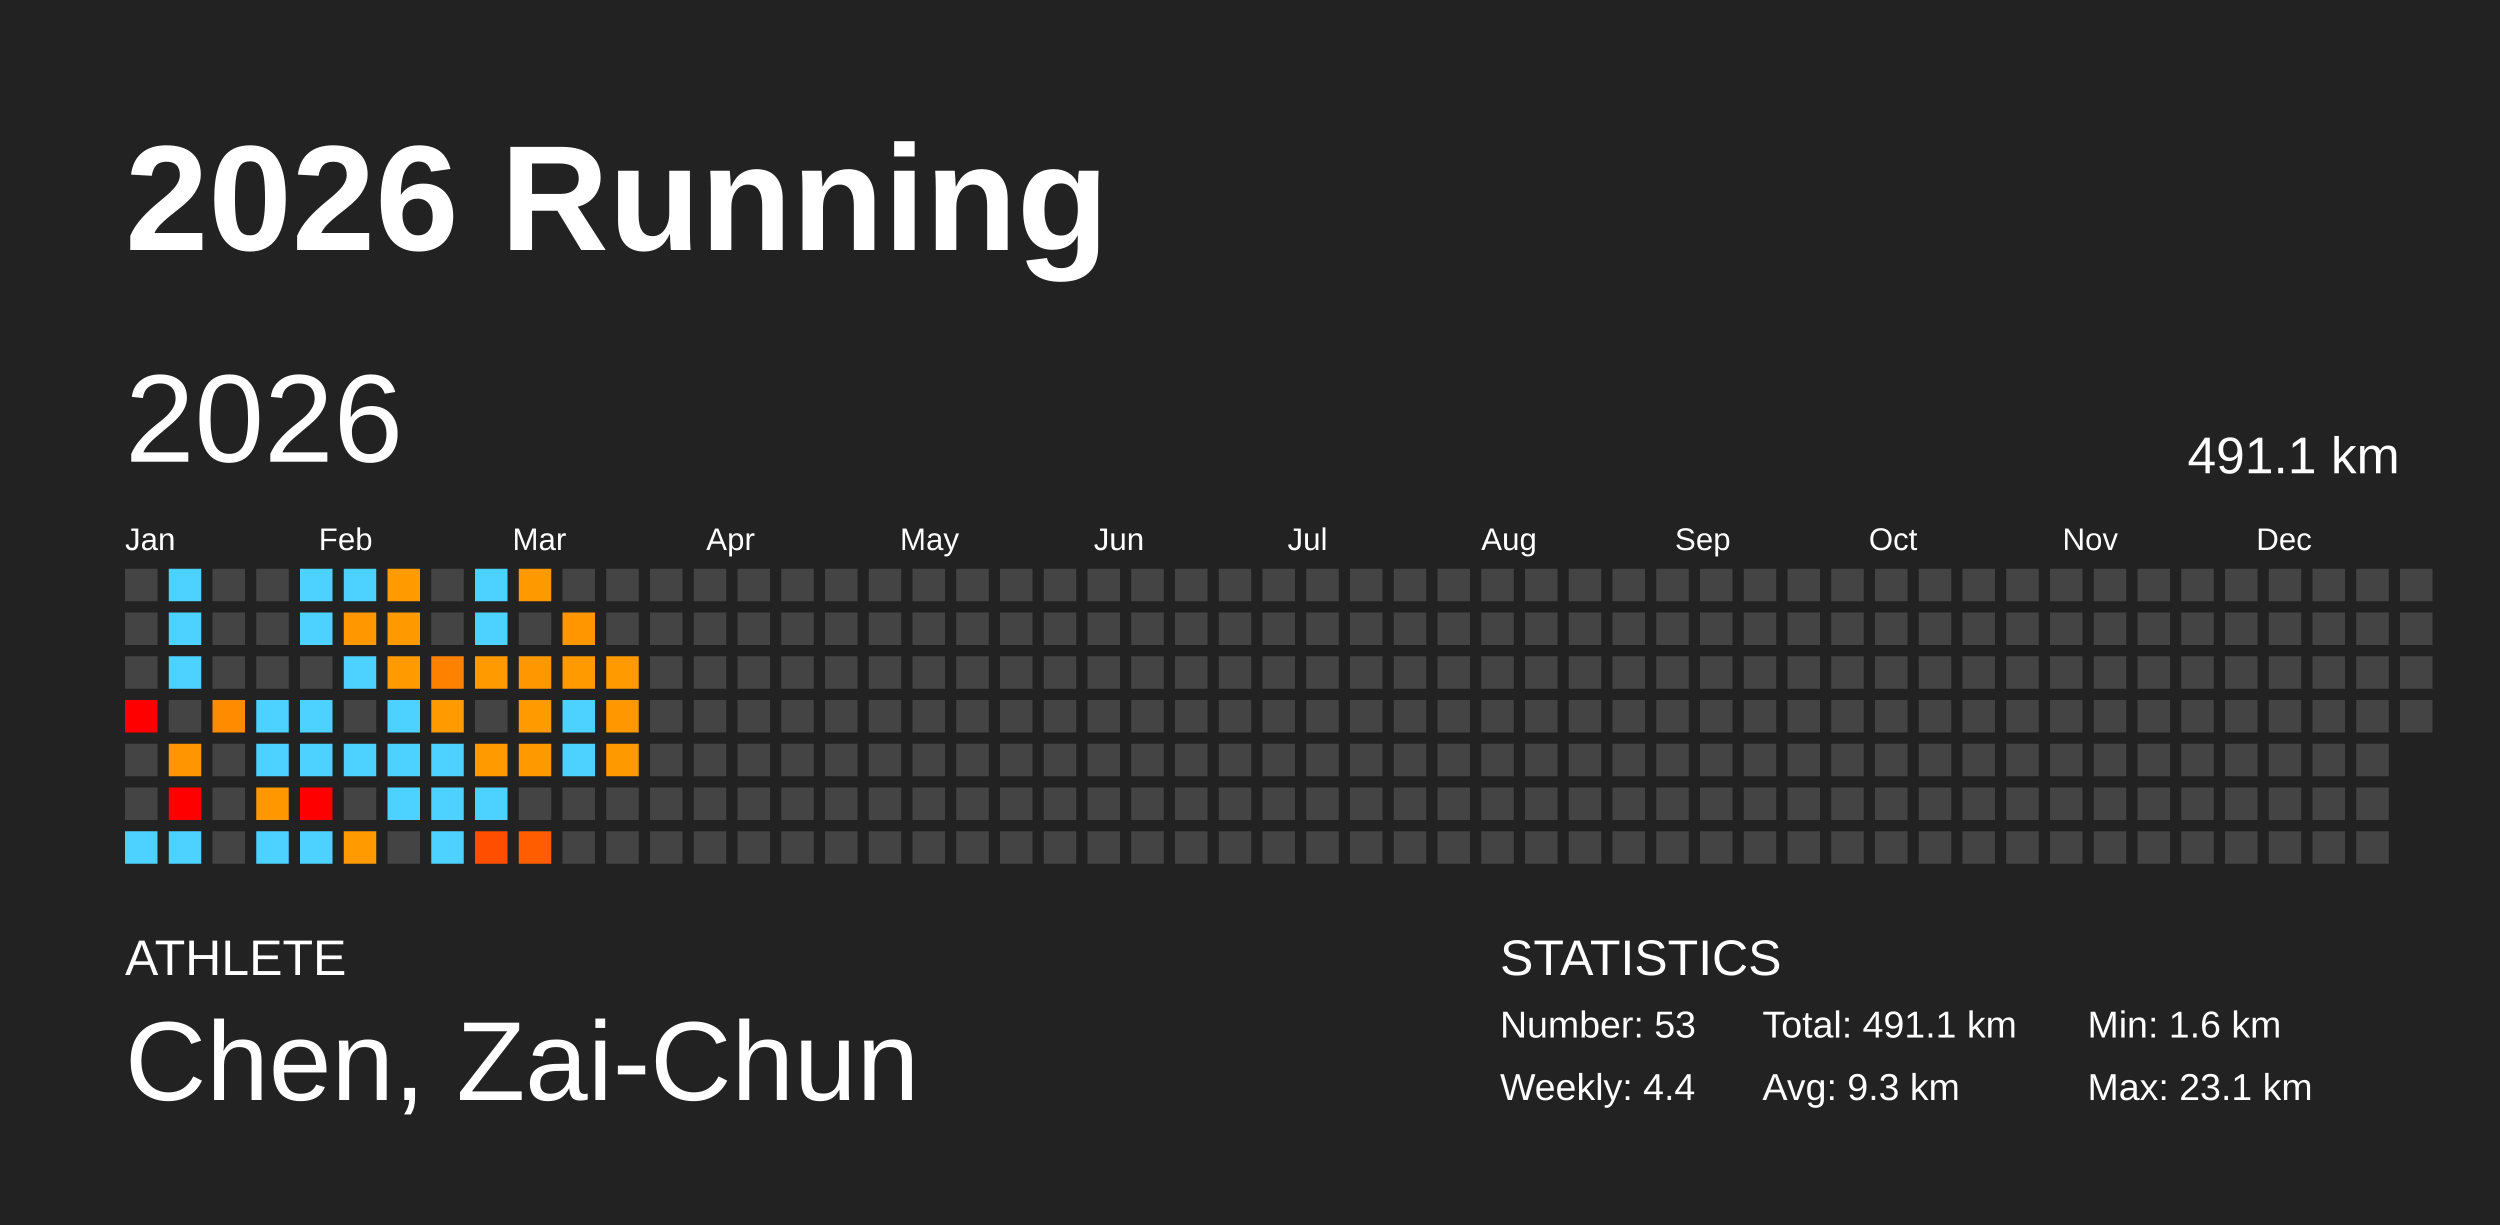
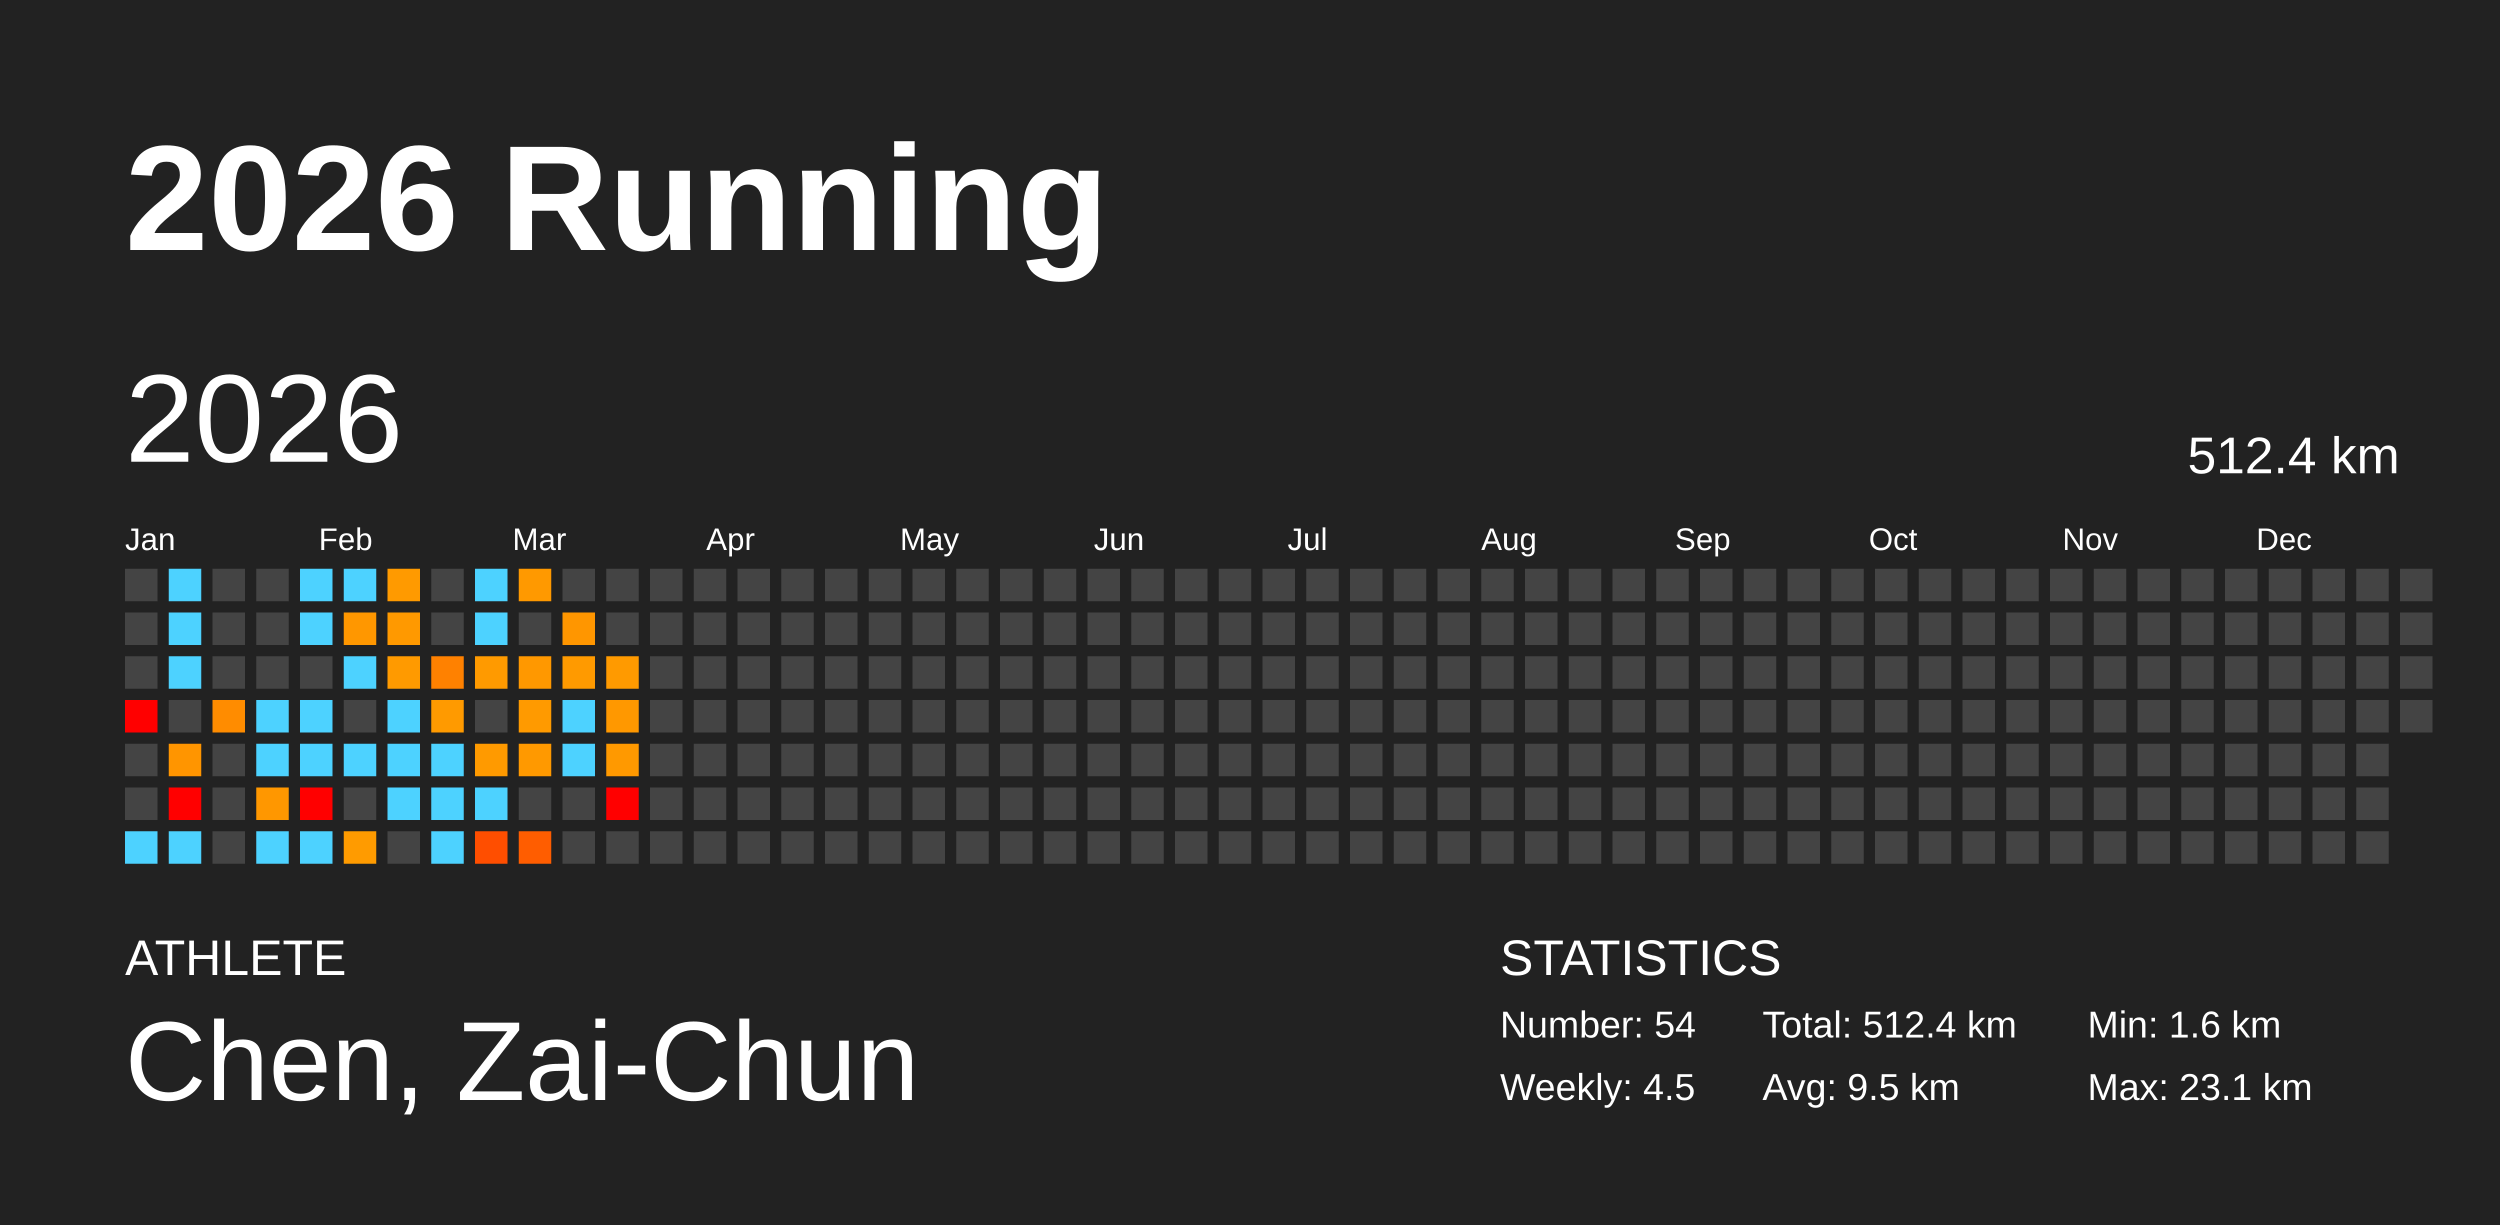
<svg xmlns="http://www.w3.org/2000/svg" baseProfile="full" height="98mm" version="1.1" viewBox="0,0,200,98" width="200mm">
  <defs />
  <rect fill="#222222" height="98" width="200" x="0" y="0" />
  <text fill="#FFFFFF" style="font-size:12px; font-family:Arial; font-weight:bold;" x="10" y="20">2026 Running</text>
  <text fill="#FFFFFF" style="font-size:4px; font-family:Arial" x="10" y="78">ATHLETE</text>
  <text fill="#FFFFFF" style="font-size:9px; font-family:Arial" x="10" y="88">Chen, Zai-Chun</text>
  <text fill="#FFFFFF" style="font-size:4px; font-family:Arial" x="120" y="78">STATISTICS</text>
-   <text fill="#FFFFFF" style="font-size:3px; font-family:Arial" x="120" y="83">Number: 53</text>
-   <text fill="#FFFFFF" style="font-size:3px; font-family:Arial" x="120" y="88">Weekly: 4.4</text>
-   <text fill="#FFFFFF" style="font-size:3px; font-family:Arial" x="141" y="83">Total: 491.1 km</text>
-   <text fill="#FFFFFF" style="font-size:3px; font-family:Arial" x="141" y="88">Avg: 9.3 km</text>
+   <text fill="#FFFFFF" style="font-size:3px; font-family:Arial" x="120" y="83">Number: 54</text>
+   <text fill="#FFFFFF" style="font-size:3px; font-family:Arial" x="120" y="88">Weekly: 4.5</text>
+   <text fill="#FFFFFF" style="font-size:3px; font-family:Arial" x="141" y="83">Total: 512.4 km</text>
+   <text fill="#FFFFFF" style="font-size:3px; font-family:Arial" x="141" y="88">Avg: 9.5 km</text>
  <text fill="#FFFFFF" style="font-size:3px; font-family:Arial" x="167" y="83">Min: 1.6 km</text>
  <text fill="#FFFFFF" style="font-size:3px; font-family:Arial" x="167" y="88">Max: 23.1 km</text>
  <text dominant-baseline="hanging" fill="#FFFFFF" style="font-size:10.0px; font-family:Arial;" x="10" y="30">2026</text>
-   <text dominant-baseline="hanging" fill="#FFFFFF" style="font-size:4.125px; font-family:Arial;" x="175" y="35">491.1 km</text>
+   <text dominant-baseline="hanging" fill="#FFFFFF" style="font-size:4.125px; font-family:Arial;" x="175" y="35">512.4 km</text>
  <text fill="#FFFFFF" style="font-size:2.5px; font-family:Arial" x="10.0" y="44">Jan</text>
  <text fill="#FFFFFF" style="font-size:2.5px; font-family:Arial" x="25.5" y="44">Feb</text>
  <text fill="#FFFFFF" style="font-size:2.5px; font-family:Arial" x="41.0" y="44">Mar</text>
  <text fill="#FFFFFF" style="font-size:2.5px; font-family:Arial" x="56.5" y="44">Apr</text>
  <text fill="#FFFFFF" style="font-size:2.5px; font-family:Arial" x="72.0" y="44">May</text>
  <text fill="#FFFFFF" style="font-size:2.5px; font-family:Arial" x="87.5" y="44">Jun</text>
  <text fill="#FFFFFF" style="font-size:2.5px; font-family:Arial" x="103.0" y="44">Jul</text>
  <text fill="#FFFFFF" style="font-size:2.5px; font-family:Arial" x="118.5" y="44">Aug</text>
  <text fill="#FFFFFF" style="font-size:2.5px; font-family:Arial" x="134.0" y="44">Sep</text>
  <text fill="#FFFFFF" style="font-size:2.5px; font-family:Arial" x="149.5" y="44">Oct</text>
  <text fill="#FFFFFF" style="font-size:2.5px; font-family:Arial" x="165.0" y="44">Nov</text>
  <text fill="#FFFFFF" style="font-size:2.5px; font-family:Arial" x="180.5" y="44">Dec</text>
  <rect fill="#444444" height="2.6" width="2.6" x="10.0" y="45.5" />
  <rect fill="#444444" height="2.6" width="2.6" x="10.0" y="49.0" />
  <rect fill="#444444" height="2.6" width="2.6" x="10.0" y="52.5" />
  <rect fill="red" height="2.6" width="2.6" x="10.0" y="56.0" />
  <rect fill="#444444" height="2.6" width="2.6" x="10.0" y="59.5" />
  <rect fill="#444444" height="2.6" width="2.6" x="10.0" y="63.0" />
  <rect fill="#4dd2ff" height="2.6" width="2.6" x="10.0" y="66.5" />
  <rect fill="#4dd2ff" height="2.6" width="2.6" x="13.5" y="45.5" />
  <rect fill="#4dd2ff" height="2.6" width="2.6" x="13.5" y="49.0" />
  <rect fill="#4dd2ff" height="2.6" width="2.6" x="13.5" y="52.5" />
  <rect fill="#444444" height="2.6" width="2.6" x="13.5" y="56.0" />
  <rect fill="#ff9500" height="2.6" width="2.6" x="13.5" y="59.5" />
  <rect fill="red" height="2.6" width="2.6" x="13.5" y="63.0" />
  <rect fill="#4dd2ff" height="2.6" width="2.6" x="13.5" y="66.5" />
  <rect fill="#444444" height="2.6" width="2.6" x="17.0" y="45.5" />
  <rect fill="#444444" height="2.6" width="2.6" x="17.0" y="49.0" />
  <rect fill="#444444" height="2.6" width="2.6" x="17.0" y="52.5" />
  <rect fill="#ff8c00" height="2.6" width="2.6" x="17.0" y="56.0" />
  <rect fill="#444444" height="2.6" width="2.6" x="17.0" y="59.5" />
  <rect fill="#444444" height="2.6" width="2.6" x="17.0" y="63.0" />
  <rect fill="#444444" height="2.6" width="2.6" x="17.0" y="66.5" />
  <rect fill="#444444" height="2.6" width="2.6" x="20.5" y="45.5" />
  <rect fill="#444444" height="2.6" width="2.6" x="20.5" y="49.0" />
  <rect fill="#444444" height="2.6" width="2.6" x="20.5" y="52.5" />
  <rect fill="#4dd2ff" height="2.6" width="2.6" x="20.5" y="56.0" />
  <rect fill="#4dd2ff" height="2.6" width="2.6" x="20.5" y="59.5" />
  <rect fill="#ff9700" height="2.6" width="2.6" x="20.5" y="63.0" />
  <rect fill="#4dd2ff" height="2.6" width="2.6" x="20.5" y="66.5" />
  <rect fill="#4dd2ff" height="2.6" width="2.6" x="24.0" y="45.5" />
  <rect fill="#4dd2ff" height="2.6" width="2.6" x="24.0" y="49.0" />
  <rect fill="#444444" height="2.6" width="2.6" x="24.0" y="52.5" />
  <rect fill="#4dd2ff" height="2.6" width="2.6" x="24.0" y="56.0" />
  <rect fill="#4dd2ff" height="2.6" width="2.6" x="24.0" y="59.5" />
  <rect fill="red" height="2.6" width="2.6" x="24.0" y="63.0" />
  <rect fill="#4dd2ff" height="2.6" width="2.6" x="24.0" y="66.5" />
  <rect fill="#4dd2ff" height="2.6" width="2.6" x="27.5" y="45.5" />
  <rect fill="#ff9700" height="2.6" width="2.6" x="27.5" y="49.0" />
  <rect fill="#4dd2ff" height="2.6" width="2.6" x="27.5" y="52.5" />
  <rect fill="#444444" height="2.6" width="2.6" x="27.5" y="56.0" />
  <rect fill="#4dd2ff" height="2.6" width="2.6" x="27.5" y="59.5" />
  <rect fill="#444444" height="2.6" width="2.6" x="27.5" y="63.0" />
  <rect fill="#ff9b00" height="2.6" width="2.6" x="27.5" y="66.5" />
  <rect fill="#ff9a00" height="2.6" width="2.6" x="31.0" y="45.5" />
  <rect fill="#ff9900" height="2.6" width="2.6" x="31.0" y="49.0" />
  <rect fill="#ff9a00" height="2.6" width="2.6" x="31.0" y="52.5" />
  <rect fill="#4dd2ff" height="2.6" width="2.6" x="31.0" y="56.0" />
  <rect fill="#4dd2ff" height="2.6" width="2.6" x="31.0" y="59.5" />
  <rect fill="#4dd2ff" height="2.6" width="2.6" x="31.0" y="63.0" />
  <rect fill="#444444" height="2.6" width="2.6" x="31.0" y="66.5" />
  <rect fill="#444444" height="2.6" width="2.6" x="34.5" y="45.5" />
  <rect fill="#444444" height="2.6" width="2.6" x="34.5" y="49.0" />
  <rect fill="#ff8100" height="2.6" width="2.6" x="34.5" y="52.5" />
  <rect fill="#ff9a00" height="2.6" width="2.6" x="34.5" y="56.0" />
  <rect fill="#4dd2ff" height="2.6" width="2.6" x="34.5" y="59.5" />
  <rect fill="#4dd2ff" height="2.6" width="2.6" x="34.5" y="63.0" />
  <rect fill="#4dd2ff" height="2.6" width="2.6" x="34.5" y="66.5" />
  <rect fill="#4dd2ff" height="2.6" width="2.6" x="38.0" y="45.5" />
  <rect fill="#4dd2ff" height="2.6" width="2.6" x="38.0" y="49.0" />
  <rect fill="#ff9a00" height="2.6" width="2.6" x="38.0" y="52.5" />
  <rect fill="#444444" height="2.6" width="2.6" x="38.0" y="56.0" />
  <rect fill="#ff9a00" height="2.6" width="2.6" x="38.0" y="59.5" />
  <rect fill="#4dd2ff" height="2.6" width="2.6" x="38.0" y="63.0" />
  <rect fill="#ff4e00" height="2.6" width="2.6" x="38.0" y="66.5" />
  <rect fill="#ff9900" height="2.6" width="2.6" x="41.5" y="45.5" />
  <rect fill="#444444" height="2.6" width="2.6" x="41.5" y="49.0" />
  <rect fill="#ff9800" height="2.6" width="2.6" x="41.5" y="52.5" />
  <rect fill="#ff9a00" height="2.6" width="2.6" x="41.5" y="56.0" />
  <rect fill="#ff9900" height="2.6" width="2.6" x="41.5" y="59.5" />
  <rect fill="#444444" height="2.6" width="2.6" x="41.5" y="63.0" />
  <rect fill="#ff5d00" height="2.6" width="2.6" x="41.5" y="66.5" />
  <rect fill="#444444" height="2.6" width="2.6" x="45.0" y="45.5" />
  <rect fill="#ff9600" height="2.6" width="2.6" x="45.0" y="49.0" />
  <rect fill="#ff9a00" height="2.6" width="2.6" x="45.0" y="52.5" />
  <rect fill="#4dd2ff" height="2.6" width="2.6" x="45.0" y="56.0" />
  <rect fill="#4dd2ff" height="2.6" width="2.6" x="45.0" y="59.5" />
  <rect fill="#444444" height="2.6" width="2.6" x="45.0" y="63.0" />
  <rect fill="#444444" height="2.6" width="2.6" x="45.0" y="66.5" />
  <rect fill="#444444" height="2.6" width="2.6" x="48.5" y="45.5" />
  <rect fill="#444444" height="2.6" width="2.6" x="48.5" y="49.0" />
  <rect fill="#ff9a00" height="2.6" width="2.6" x="48.5" y="52.5" />
  <rect fill="#ff9800" height="2.6" width="2.6" x="48.5" y="56.0" />
  <rect fill="#ff9900" height="2.6" width="2.6" x="48.5" y="59.5" />
-   <rect fill="#444444" height="2.6" width="2.6" x="48.5" y="63.0" />
+   <rect fill="red" height="2.6" width="2.6" x="48.5" y="63.0" />
  <rect fill="#444444" height="2.6" width="2.6" x="48.5" y="66.5" />
  <rect fill="#444444" height="2.6" width="2.6" x="52.0" y="45.5" />
  <rect fill="#444444" height="2.6" width="2.6" x="52.0" y="49.0" />
  <rect fill="#444444" height="2.6" width="2.6" x="52.0" y="52.5" />
  <rect fill="#444444" height="2.6" width="2.6" x="52.0" y="56.0" />
  <rect fill="#444444" height="2.6" width="2.6" x="52.0" y="59.5" />
  <rect fill="#444444" height="2.6" width="2.6" x="52.0" y="63.0" />
  <rect fill="#444444" height="2.6" width="2.6" x="52.0" y="66.5" />
  <rect fill="#444444" height="2.6" width="2.6" x="55.5" y="45.5" />
  <rect fill="#444444" height="2.6" width="2.6" x="55.5" y="49.0" />
  <rect fill="#444444" height="2.6" width="2.6" x="55.5" y="52.5" />
  <rect fill="#444444" height="2.6" width="2.6" x="55.5" y="56.0" />
  <rect fill="#444444" height="2.6" width="2.6" x="55.5" y="59.5" />
  <rect fill="#444444" height="2.6" width="2.6" x="55.5" y="63.0" />
  <rect fill="#444444" height="2.6" width="2.6" x="55.5" y="66.5" />
  <rect fill="#444444" height="2.6" width="2.6" x="59.0" y="45.5" />
  <rect fill="#444444" height="2.6" width="2.6" x="59.0" y="49.0" />
  <rect fill="#444444" height="2.6" width="2.6" x="59.0" y="52.5" />
  <rect fill="#444444" height="2.6" width="2.6" x="59.0" y="56.0" />
  <rect fill="#444444" height="2.6" width="2.6" x="59.0" y="59.5" />
  <rect fill="#444444" height="2.6" width="2.6" x="59.0" y="63.0" />
  <rect fill="#444444" height="2.6" width="2.6" x="59.0" y="66.5" />
  <rect fill="#444444" height="2.6" width="2.6" x="62.5" y="45.5" />
  <rect fill="#444444" height="2.6" width="2.6" x="62.5" y="49.0" />
  <rect fill="#444444" height="2.6" width="2.6" x="62.5" y="52.5" />
  <rect fill="#444444" height="2.6" width="2.6" x="62.5" y="56.0" />
  <rect fill="#444444" height="2.6" width="2.6" x="62.5" y="59.5" />
  <rect fill="#444444" height="2.6" width="2.6" x="62.5" y="63.0" />
  <rect fill="#444444" height="2.6" width="2.6" x="62.5" y="66.5" />
  <rect fill="#444444" height="2.6" width="2.6" x="66.0" y="45.5" />
  <rect fill="#444444" height="2.6" width="2.6" x="66.0" y="49.0" />
  <rect fill="#444444" height="2.6" width="2.6" x="66.0" y="52.5" />
  <rect fill="#444444" height="2.6" width="2.6" x="66.0" y="56.0" />
  <rect fill="#444444" height="2.6" width="2.6" x="66.0" y="59.5" />
  <rect fill="#444444" height="2.6" width="2.6" x="66.0" y="63.0" />
  <rect fill="#444444" height="2.6" width="2.6" x="66.0" y="66.5" />
  <rect fill="#444444" height="2.6" width="2.6" x="69.5" y="45.5" />
  <rect fill="#444444" height="2.6" width="2.6" x="69.5" y="49.0" />
  <rect fill="#444444" height="2.6" width="2.6" x="69.5" y="52.5" />
  <rect fill="#444444" height="2.6" width="2.6" x="69.5" y="56.0" />
  <rect fill="#444444" height="2.6" width="2.6" x="69.5" y="59.5" />
  <rect fill="#444444" height="2.6" width="2.6" x="69.5" y="63.0" />
  <rect fill="#444444" height="2.6" width="2.6" x="69.5" y="66.5" />
  <rect fill="#444444" height="2.6" width="2.6" x="73.0" y="45.5" />
  <rect fill="#444444" height="2.6" width="2.6" x="73.0" y="49.0" />
  <rect fill="#444444" height="2.6" width="2.6" x="73.0" y="52.5" />
  <rect fill="#444444" height="2.6" width="2.6" x="73.0" y="56.0" />
  <rect fill="#444444" height="2.6" width="2.6" x="73.0" y="59.5" />
  <rect fill="#444444" height="2.6" width="2.6" x="73.0" y="63.0" />
  <rect fill="#444444" height="2.6" width="2.6" x="73.0" y="66.5" />
  <rect fill="#444444" height="2.6" width="2.6" x="76.5" y="45.5" />
  <rect fill="#444444" height="2.6" width="2.6" x="76.5" y="49.0" />
  <rect fill="#444444" height="2.6" width="2.6" x="76.5" y="52.5" />
  <rect fill="#444444" height="2.6" width="2.6" x="76.5" y="56.0" />
  <rect fill="#444444" height="2.6" width="2.6" x="76.5" y="59.5" />
  <rect fill="#444444" height="2.6" width="2.6" x="76.5" y="63.0" />
  <rect fill="#444444" height="2.6" width="2.6" x="76.5" y="66.5" />
  <rect fill="#444444" height="2.6" width="2.6" x="80.0" y="45.5" />
  <rect fill="#444444" height="2.6" width="2.6" x="80.0" y="49.0" />
  <rect fill="#444444" height="2.6" width="2.6" x="80.0" y="52.5" />
  <rect fill="#444444" height="2.6" width="2.6" x="80.0" y="56.0" />
  <rect fill="#444444" height="2.6" width="2.6" x="80.0" y="59.5" />
  <rect fill="#444444" height="2.6" width="2.6" x="80.0" y="63.0" />
  <rect fill="#444444" height="2.6" width="2.6" x="80.0" y="66.5" />
  <rect fill="#444444" height="2.6" width="2.6" x="83.5" y="45.5" />
  <rect fill="#444444" height="2.6" width="2.6" x="83.5" y="49.0" />
  <rect fill="#444444" height="2.6" width="2.6" x="83.5" y="52.5" />
  <rect fill="#444444" height="2.6" width="2.6" x="83.5" y="56.0" />
  <rect fill="#444444" height="2.6" width="2.6" x="83.5" y="59.5" />
  <rect fill="#444444" height="2.6" width="2.6" x="83.5" y="63.0" />
  <rect fill="#444444" height="2.6" width="2.6" x="83.5" y="66.5" />
  <rect fill="#444444" height="2.6" width="2.6" x="87.0" y="45.5" />
  <rect fill="#444444" height="2.6" width="2.6" x="87.0" y="49.0" />
  <rect fill="#444444" height="2.6" width="2.6" x="87.0" y="52.5" />
  <rect fill="#444444" height="2.6" width="2.6" x="87.0" y="56.0" />
  <rect fill="#444444" height="2.6" width="2.6" x="87.0" y="59.5" />
  <rect fill="#444444" height="2.6" width="2.6" x="87.0" y="63.0" />
  <rect fill="#444444" height="2.6" width="2.6" x="87.0" y="66.5" />
  <rect fill="#444444" height="2.6" width="2.6" x="90.5" y="45.5" />
  <rect fill="#444444" height="2.6" width="2.6" x="90.5" y="49.0" />
  <rect fill="#444444" height="2.6" width="2.6" x="90.5" y="52.5" />
  <rect fill="#444444" height="2.6" width="2.6" x="90.5" y="56.0" />
  <rect fill="#444444" height="2.6" width="2.6" x="90.5" y="59.5" />
  <rect fill="#444444" height="2.6" width="2.6" x="90.5" y="63.0" />
  <rect fill="#444444" height="2.6" width="2.6" x="90.5" y="66.5" />
  <rect fill="#444444" height="2.6" width="2.6" x="94.0" y="45.5" />
  <rect fill="#444444" height="2.6" width="2.6" x="94.0" y="49.0" />
  <rect fill="#444444" height="2.6" width="2.6" x="94.0" y="52.5" />
  <rect fill="#444444" height="2.6" width="2.6" x="94.0" y="56.0" />
  <rect fill="#444444" height="2.6" width="2.6" x="94.0" y="59.5" />
  <rect fill="#444444" height="2.6" width="2.6" x="94.0" y="63.0" />
  <rect fill="#444444" height="2.6" width="2.6" x="94.0" y="66.5" />
  <rect fill="#444444" height="2.6" width="2.6" x="97.5" y="45.5" />
  <rect fill="#444444" height="2.6" width="2.6" x="97.5" y="49.0" />
  <rect fill="#444444" height="2.6" width="2.6" x="97.5" y="52.5" />
  <rect fill="#444444" height="2.6" width="2.6" x="97.5" y="56.0" />
  <rect fill="#444444" height="2.6" width="2.6" x="97.5" y="59.5" />
  <rect fill="#444444" height="2.6" width="2.6" x="97.5" y="63.0" />
  <rect fill="#444444" height="2.6" width="2.6" x="97.5" y="66.5" />
  <rect fill="#444444" height="2.6" width="2.6" x="101.0" y="45.5" />
  <rect fill="#444444" height="2.6" width="2.6" x="101.0" y="49.0" />
  <rect fill="#444444" height="2.6" width="2.6" x="101.0" y="52.5" />
  <rect fill="#444444" height="2.6" width="2.6" x="101.0" y="56.0" />
  <rect fill="#444444" height="2.6" width="2.6" x="101.0" y="59.5" />
  <rect fill="#444444" height="2.6" width="2.6" x="101.0" y="63.0" />
  <rect fill="#444444" height="2.6" width="2.6" x="101.0" y="66.5" />
  <rect fill="#444444" height="2.6" width="2.6" x="104.5" y="45.5" />
  <rect fill="#444444" height="2.6" width="2.6" x="104.5" y="49.0" />
  <rect fill="#444444" height="2.6" width="2.6" x="104.5" y="52.5" />
  <rect fill="#444444" height="2.6" width="2.6" x="104.5" y="56.0" />
  <rect fill="#444444" height="2.6" width="2.6" x="104.5" y="59.5" />
  <rect fill="#444444" height="2.6" width="2.6" x="104.5" y="63.0" />
  <rect fill="#444444" height="2.6" width="2.6" x="104.5" y="66.5" />
  <rect fill="#444444" height="2.6" width="2.6" x="108.0" y="45.5" />
  <rect fill="#444444" height="2.6" width="2.6" x="108.0" y="49.0" />
  <rect fill="#444444" height="2.6" width="2.6" x="108.0" y="52.5" />
  <rect fill="#444444" height="2.6" width="2.6" x="108.0" y="56.0" />
  <rect fill="#444444" height="2.6" width="2.6" x="108.0" y="59.5" />
  <rect fill="#444444" height="2.6" width="2.6" x="108.0" y="63.0" />
  <rect fill="#444444" height="2.6" width="2.6" x="108.0" y="66.5" />
  <rect fill="#444444" height="2.6" width="2.6" x="111.5" y="45.5" />
  <rect fill="#444444" height="2.6" width="2.6" x="111.5" y="49.0" />
  <rect fill="#444444" height="2.6" width="2.6" x="111.5" y="52.5" />
  <rect fill="#444444" height="2.6" width="2.6" x="111.5" y="56.0" />
  <rect fill="#444444" height="2.6" width="2.6" x="111.5" y="59.5" />
  <rect fill="#444444" height="2.6" width="2.6" x="111.5" y="63.0" />
  <rect fill="#444444" height="2.6" width="2.6" x="111.5" y="66.5" />
  <rect fill="#444444" height="2.6" width="2.6" x="115.0" y="45.5" />
  <rect fill="#444444" height="2.6" width="2.6" x="115.0" y="49.0" />
  <rect fill="#444444" height="2.6" width="2.6" x="115.0" y="52.5" />
  <rect fill="#444444" height="2.6" width="2.6" x="115.0" y="56.0" />
  <rect fill="#444444" height="2.6" width="2.6" x="115.0" y="59.5" />
  <rect fill="#444444" height="2.6" width="2.6" x="115.0" y="63.0" />
  <rect fill="#444444" height="2.6" width="2.6" x="115.0" y="66.5" />
  <rect fill="#444444" height="2.6" width="2.6" x="118.5" y="45.5" />
  <rect fill="#444444" height="2.6" width="2.6" x="118.5" y="49.0" />
  <rect fill="#444444" height="2.6" width="2.6" x="118.5" y="52.5" />
  <rect fill="#444444" height="2.6" width="2.6" x="118.5" y="56.0" />
  <rect fill="#444444" height="2.6" width="2.6" x="118.5" y="59.5" />
  <rect fill="#444444" height="2.6" width="2.6" x="118.5" y="63.0" />
  <rect fill="#444444" height="2.6" width="2.6" x="118.5" y="66.5" />
  <rect fill="#444444" height="2.6" width="2.6" x="122.0" y="45.5" />
  <rect fill="#444444" height="2.6" width="2.6" x="122.0" y="49.0" />
  <rect fill="#444444" height="2.6" width="2.6" x="122.0" y="52.5" />
  <rect fill="#444444" height="2.6" width="2.6" x="122.0" y="56.0" />
  <rect fill="#444444" height="2.6" width="2.6" x="122.0" y="59.5" />
  <rect fill="#444444" height="2.6" width="2.6" x="122.0" y="63.0" />
  <rect fill="#444444" height="2.6" width="2.6" x="122.0" y="66.5" />
  <rect fill="#444444" height="2.6" width="2.6" x="125.5" y="45.5" />
  <rect fill="#444444" height="2.6" width="2.6" x="125.5" y="49.0" />
  <rect fill="#444444" height="2.6" width="2.6" x="125.5" y="52.5" />
  <rect fill="#444444" height="2.6" width="2.6" x="125.5" y="56.0" />
  <rect fill="#444444" height="2.6" width="2.6" x="125.5" y="59.5" />
  <rect fill="#444444" height="2.6" width="2.6" x="125.5" y="63.0" />
  <rect fill="#444444" height="2.6" width="2.6" x="125.5" y="66.5" />
  <rect fill="#444444" height="2.6" width="2.6" x="129.0" y="45.5" />
  <rect fill="#444444" height="2.6" width="2.6" x="129.0" y="49.0" />
  <rect fill="#444444" height="2.6" width="2.6" x="129.0" y="52.5" />
  <rect fill="#444444" height="2.6" width="2.6" x="129.0" y="56.0" />
  <rect fill="#444444" height="2.6" width="2.6" x="129.0" y="59.5" />
  <rect fill="#444444" height="2.6" width="2.6" x="129.0" y="63.0" />
  <rect fill="#444444" height="2.6" width="2.6" x="129.0" y="66.5" />
  <rect fill="#444444" height="2.6" width="2.6" x="132.5" y="45.5" />
  <rect fill="#444444" height="2.6" width="2.6" x="132.5" y="49.0" />
  <rect fill="#444444" height="2.6" width="2.6" x="132.5" y="52.5" />
  <rect fill="#444444" height="2.6" width="2.6" x="132.5" y="56.0" />
  <rect fill="#444444" height="2.6" width="2.6" x="132.5" y="59.5" />
  <rect fill="#444444" height="2.6" width="2.6" x="132.5" y="63.0" />
  <rect fill="#444444" height="2.6" width="2.6" x="132.5" y="66.5" />
  <rect fill="#444444" height="2.6" width="2.6" x="136.0" y="45.5" />
  <rect fill="#444444" height="2.6" width="2.6" x="136.0" y="49.0" />
  <rect fill="#444444" height="2.6" width="2.6" x="136.0" y="52.5" />
  <rect fill="#444444" height="2.6" width="2.6" x="136.0" y="56.0" />
  <rect fill="#444444" height="2.6" width="2.6" x="136.0" y="59.5" />
  <rect fill="#444444" height="2.6" width="2.6" x="136.0" y="63.0" />
  <rect fill="#444444" height="2.6" width="2.6" x="136.0" y="66.5" />
  <rect fill="#444444" height="2.6" width="2.6" x="139.5" y="45.5" />
  <rect fill="#444444" height="2.6" width="2.6" x="139.5" y="49.0" />
  <rect fill="#444444" height="2.6" width="2.6" x="139.5" y="52.5" />
  <rect fill="#444444" height="2.6" width="2.6" x="139.5" y="56.0" />
  <rect fill="#444444" height="2.6" width="2.6" x="139.5" y="59.5" />
  <rect fill="#444444" height="2.6" width="2.6" x="139.5" y="63.0" />
  <rect fill="#444444" height="2.6" width="2.6" x="139.5" y="66.5" />
  <rect fill="#444444" height="2.6" width="2.6" x="143.0" y="45.5" />
  <rect fill="#444444" height="2.6" width="2.6" x="143.0" y="49.0" />
  <rect fill="#444444" height="2.6" width="2.6" x="143.0" y="52.5" />
  <rect fill="#444444" height="2.6" width="2.6" x="143.0" y="56.0" />
  <rect fill="#444444" height="2.6" width="2.6" x="143.0" y="59.5" />
  <rect fill="#444444" height="2.6" width="2.6" x="143.0" y="63.0" />
  <rect fill="#444444" height="2.6" width="2.6" x="143.0" y="66.5" />
  <rect fill="#444444" height="2.6" width="2.6" x="146.5" y="45.5" />
  <rect fill="#444444" height="2.6" width="2.6" x="146.5" y="49.0" />
  <rect fill="#444444" height="2.6" width="2.6" x="146.5" y="52.5" />
  <rect fill="#444444" height="2.6" width="2.6" x="146.5" y="56.0" />
  <rect fill="#444444" height="2.6" width="2.6" x="146.5" y="59.5" />
  <rect fill="#444444" height="2.6" width="2.6" x="146.5" y="63.0" />
  <rect fill="#444444" height="2.6" width="2.6" x="146.5" y="66.5" />
  <rect fill="#444444" height="2.6" width="2.6" x="150.0" y="45.5" />
  <rect fill="#444444" height="2.6" width="2.6" x="150.0" y="49.0" />
  <rect fill="#444444" height="2.6" width="2.6" x="150.0" y="52.5" />
  <rect fill="#444444" height="2.6" width="2.6" x="150.0" y="56.0" />
  <rect fill="#444444" height="2.6" width="2.6" x="150.0" y="59.5" />
  <rect fill="#444444" height="2.6" width="2.6" x="150.0" y="63.0" />
  <rect fill="#444444" height="2.6" width="2.6" x="150.0" y="66.5" />
  <rect fill="#444444" height="2.6" width="2.6" x="153.5" y="45.5" />
  <rect fill="#444444" height="2.6" width="2.6" x="153.5" y="49.0" />
  <rect fill="#444444" height="2.6" width="2.6" x="153.5" y="52.5" />
  <rect fill="#444444" height="2.6" width="2.6" x="153.5" y="56.0" />
  <rect fill="#444444" height="2.6" width="2.6" x="153.5" y="59.5" />
  <rect fill="#444444" height="2.6" width="2.6" x="153.5" y="63.0" />
  <rect fill="#444444" height="2.6" width="2.6" x="153.5" y="66.5" />
  <rect fill="#444444" height="2.6" width="2.6" x="157.0" y="45.5" />
  <rect fill="#444444" height="2.6" width="2.6" x="157.0" y="49.0" />
  <rect fill="#444444" height="2.6" width="2.6" x="157.0" y="52.5" />
  <rect fill="#444444" height="2.6" width="2.6" x="157.0" y="56.0" />
  <rect fill="#444444" height="2.6" width="2.6" x="157.0" y="59.5" />
  <rect fill="#444444" height="2.6" width="2.6" x="157.0" y="63.0" />
  <rect fill="#444444" height="2.6" width="2.6" x="157.0" y="66.5" />
  <rect fill="#444444" height="2.6" width="2.6" x="160.5" y="45.5" />
  <rect fill="#444444" height="2.6" width="2.6" x="160.5" y="49.0" />
  <rect fill="#444444" height="2.6" width="2.6" x="160.5" y="52.5" />
  <rect fill="#444444" height="2.6" width="2.6" x="160.5" y="56.0" />
  <rect fill="#444444" height="2.6" width="2.6" x="160.5" y="59.5" />
  <rect fill="#444444" height="2.6" width="2.6" x="160.5" y="63.0" />
  <rect fill="#444444" height="2.6" width="2.6" x="160.5" y="66.5" />
  <rect fill="#444444" height="2.6" width="2.6" x="164.0" y="45.5" />
  <rect fill="#444444" height="2.6" width="2.6" x="164.0" y="49.0" />
  <rect fill="#444444" height="2.6" width="2.6" x="164.0" y="52.5" />
  <rect fill="#444444" height="2.6" width="2.6" x="164.0" y="56.0" />
  <rect fill="#444444" height="2.6" width="2.6" x="164.0" y="59.5" />
  <rect fill="#444444" height="2.6" width="2.6" x="164.0" y="63.0" />
  <rect fill="#444444" height="2.6" width="2.6" x="164.0" y="66.5" />
  <rect fill="#444444" height="2.6" width="2.6" x="167.5" y="45.5" />
  <rect fill="#444444" height="2.6" width="2.6" x="167.5" y="49.0" />
  <rect fill="#444444" height="2.6" width="2.6" x="167.5" y="52.5" />
  <rect fill="#444444" height="2.6" width="2.6" x="167.5" y="56.0" />
  <rect fill="#444444" height="2.6" width="2.6" x="167.5" y="59.5" />
  <rect fill="#444444" height="2.6" width="2.6" x="167.5" y="63.0" />
  <rect fill="#444444" height="2.6" width="2.6" x="167.5" y="66.5" />
  <rect fill="#444444" height="2.6" width="2.6" x="171.0" y="45.5" />
  <rect fill="#444444" height="2.6" width="2.6" x="171.0" y="49.0" />
  <rect fill="#444444" height="2.6" width="2.6" x="171.0" y="52.5" />
  <rect fill="#444444" height="2.6" width="2.6" x="171.0" y="56.0" />
  <rect fill="#444444" height="2.6" width="2.6" x="171.0" y="59.5" />
  <rect fill="#444444" height="2.6" width="2.6" x="171.0" y="63.0" />
  <rect fill="#444444" height="2.6" width="2.6" x="171.0" y="66.5" />
  <rect fill="#444444" height="2.6" width="2.6" x="174.5" y="45.5" />
  <rect fill="#444444" height="2.6" width="2.6" x="174.5" y="49.0" />
  <rect fill="#444444" height="2.6" width="2.6" x="174.5" y="52.5" />
  <rect fill="#444444" height="2.6" width="2.6" x="174.5" y="56.0" />
  <rect fill="#444444" height="2.6" width="2.6" x="174.5" y="59.5" />
  <rect fill="#444444" height="2.6" width="2.6" x="174.5" y="63.0" />
  <rect fill="#444444" height="2.6" width="2.6" x="174.5" y="66.5" />
  <rect fill="#444444" height="2.6" width="2.6" x="178.0" y="45.5" />
  <rect fill="#444444" height="2.6" width="2.6" x="178.0" y="49.0" />
  <rect fill="#444444" height="2.6" width="2.6" x="178.0" y="52.5" />
  <rect fill="#444444" height="2.6" width="2.6" x="178.0" y="56.0" />
  <rect fill="#444444" height="2.6" width="2.6" x="178.0" y="59.5" />
  <rect fill="#444444" height="2.6" width="2.6" x="178.0" y="63.0" />
  <rect fill="#444444" height="2.6" width="2.6" x="178.0" y="66.5" />
  <rect fill="#444444" height="2.6" width="2.6" x="181.5" y="45.5" />
  <rect fill="#444444" height="2.6" width="2.6" x="181.5" y="49.0" />
  <rect fill="#444444" height="2.6" width="2.6" x="181.5" y="52.5" />
  <rect fill="#444444" height="2.6" width="2.6" x="181.5" y="56.0" />
  <rect fill="#444444" height="2.6" width="2.6" x="181.5" y="59.5" />
  <rect fill="#444444" height="2.6" width="2.6" x="181.5" y="63.0" />
  <rect fill="#444444" height="2.6" width="2.6" x="181.5" y="66.5" />
  <rect fill="#444444" height="2.6" width="2.6" x="185.0" y="45.5" />
  <rect fill="#444444" height="2.6" width="2.6" x="185.0" y="49.0" />
  <rect fill="#444444" height="2.6" width="2.6" x="185.0" y="52.5" />
  <rect fill="#444444" height="2.6" width="2.6" x="185.0" y="56.0" />
  <rect fill="#444444" height="2.6" width="2.6" x="185.0" y="59.5" />
  <rect fill="#444444" height="2.6" width="2.6" x="185.0" y="63.0" />
  <rect fill="#444444" height="2.6" width="2.6" x="185.0" y="66.5" />
  <rect fill="#444444" height="2.6" width="2.6" x="188.5" y="45.5" />
  <rect fill="#444444" height="2.6" width="2.6" x="188.5" y="49.0" />
  <rect fill="#444444" height="2.6" width="2.6" x="188.5" y="52.5" />
  <rect fill="#444444" height="2.6" width="2.6" x="188.5" y="56.0" />
  <rect fill="#444444" height="2.6" width="2.6" x="188.5" y="59.5" />
  <rect fill="#444444" height="2.6" width="2.6" x="188.5" y="63.0" />
  <rect fill="#444444" height="2.6" width="2.6" x="188.5" y="66.5" />
  <rect fill="#444444" height="2.6" width="2.6" x="192.0" y="45.5" />
  <rect fill="#444444" height="2.6" width="2.6" x="192.0" y="49.0" />
  <rect fill="#444444" height="2.6" width="2.6" x="192.0" y="52.5" />
  <rect fill="#444444" height="2.6" width="2.6" x="192.0" y="56.0" />
</svg>
